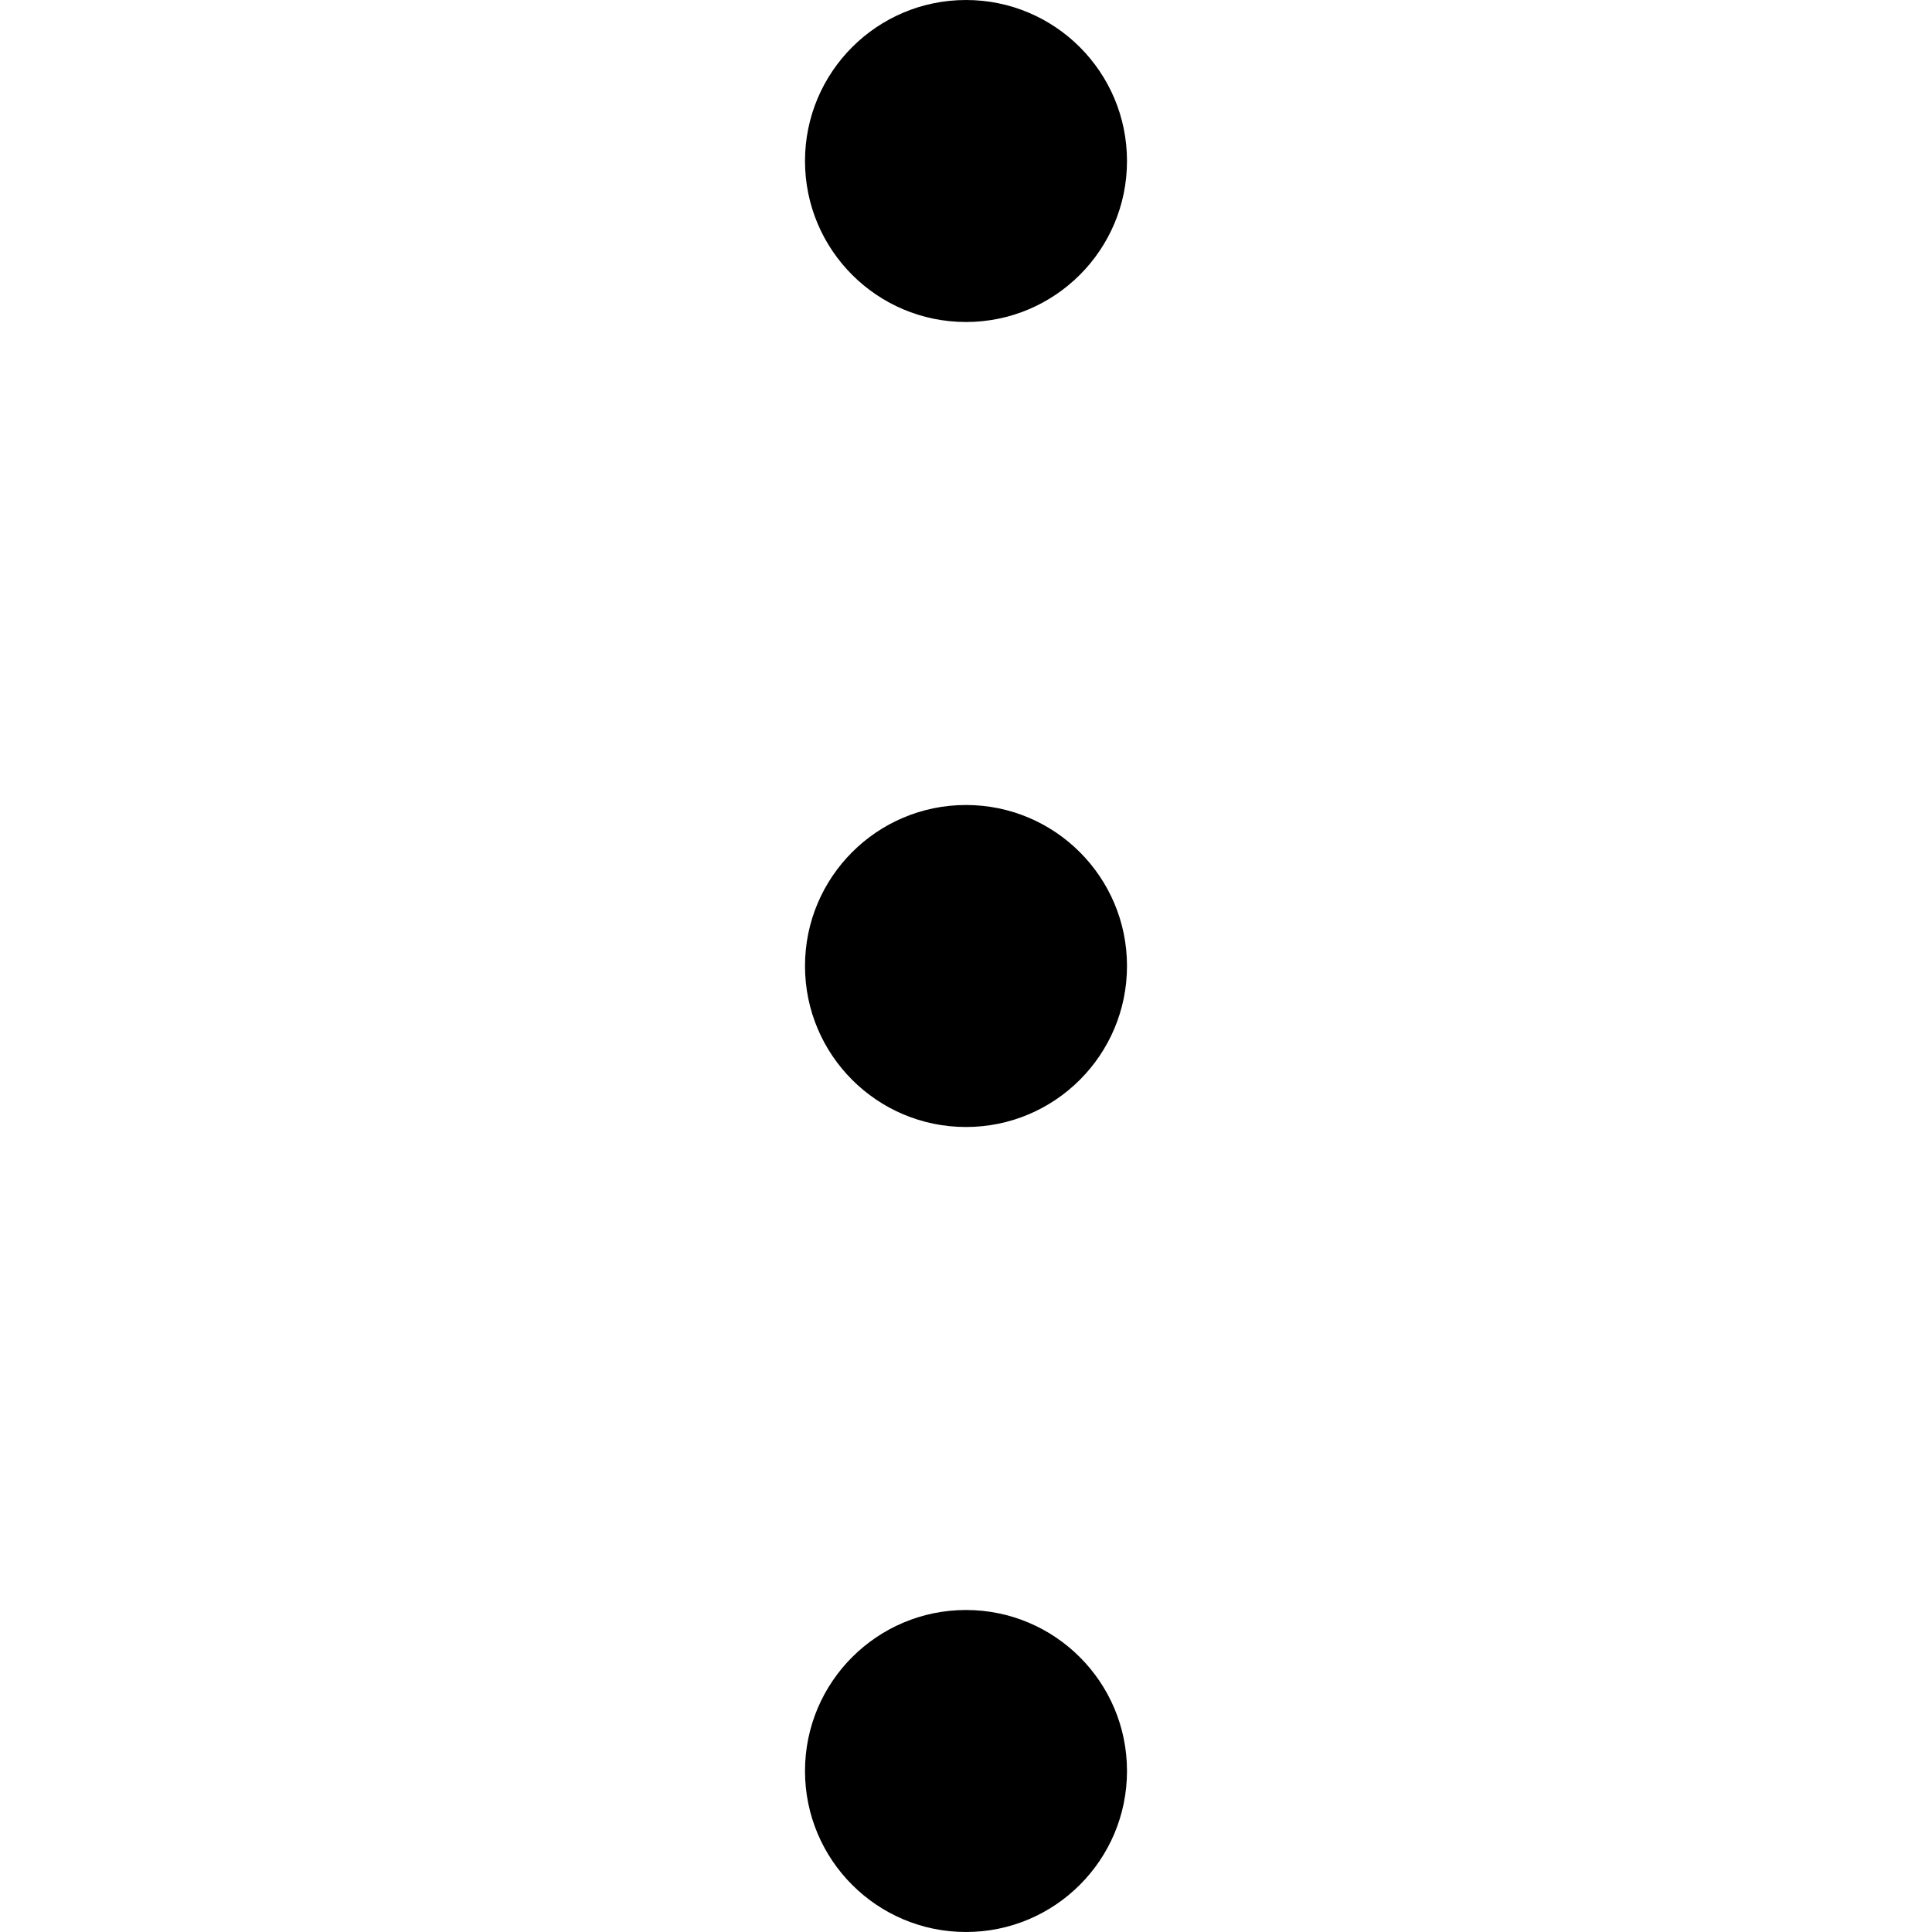
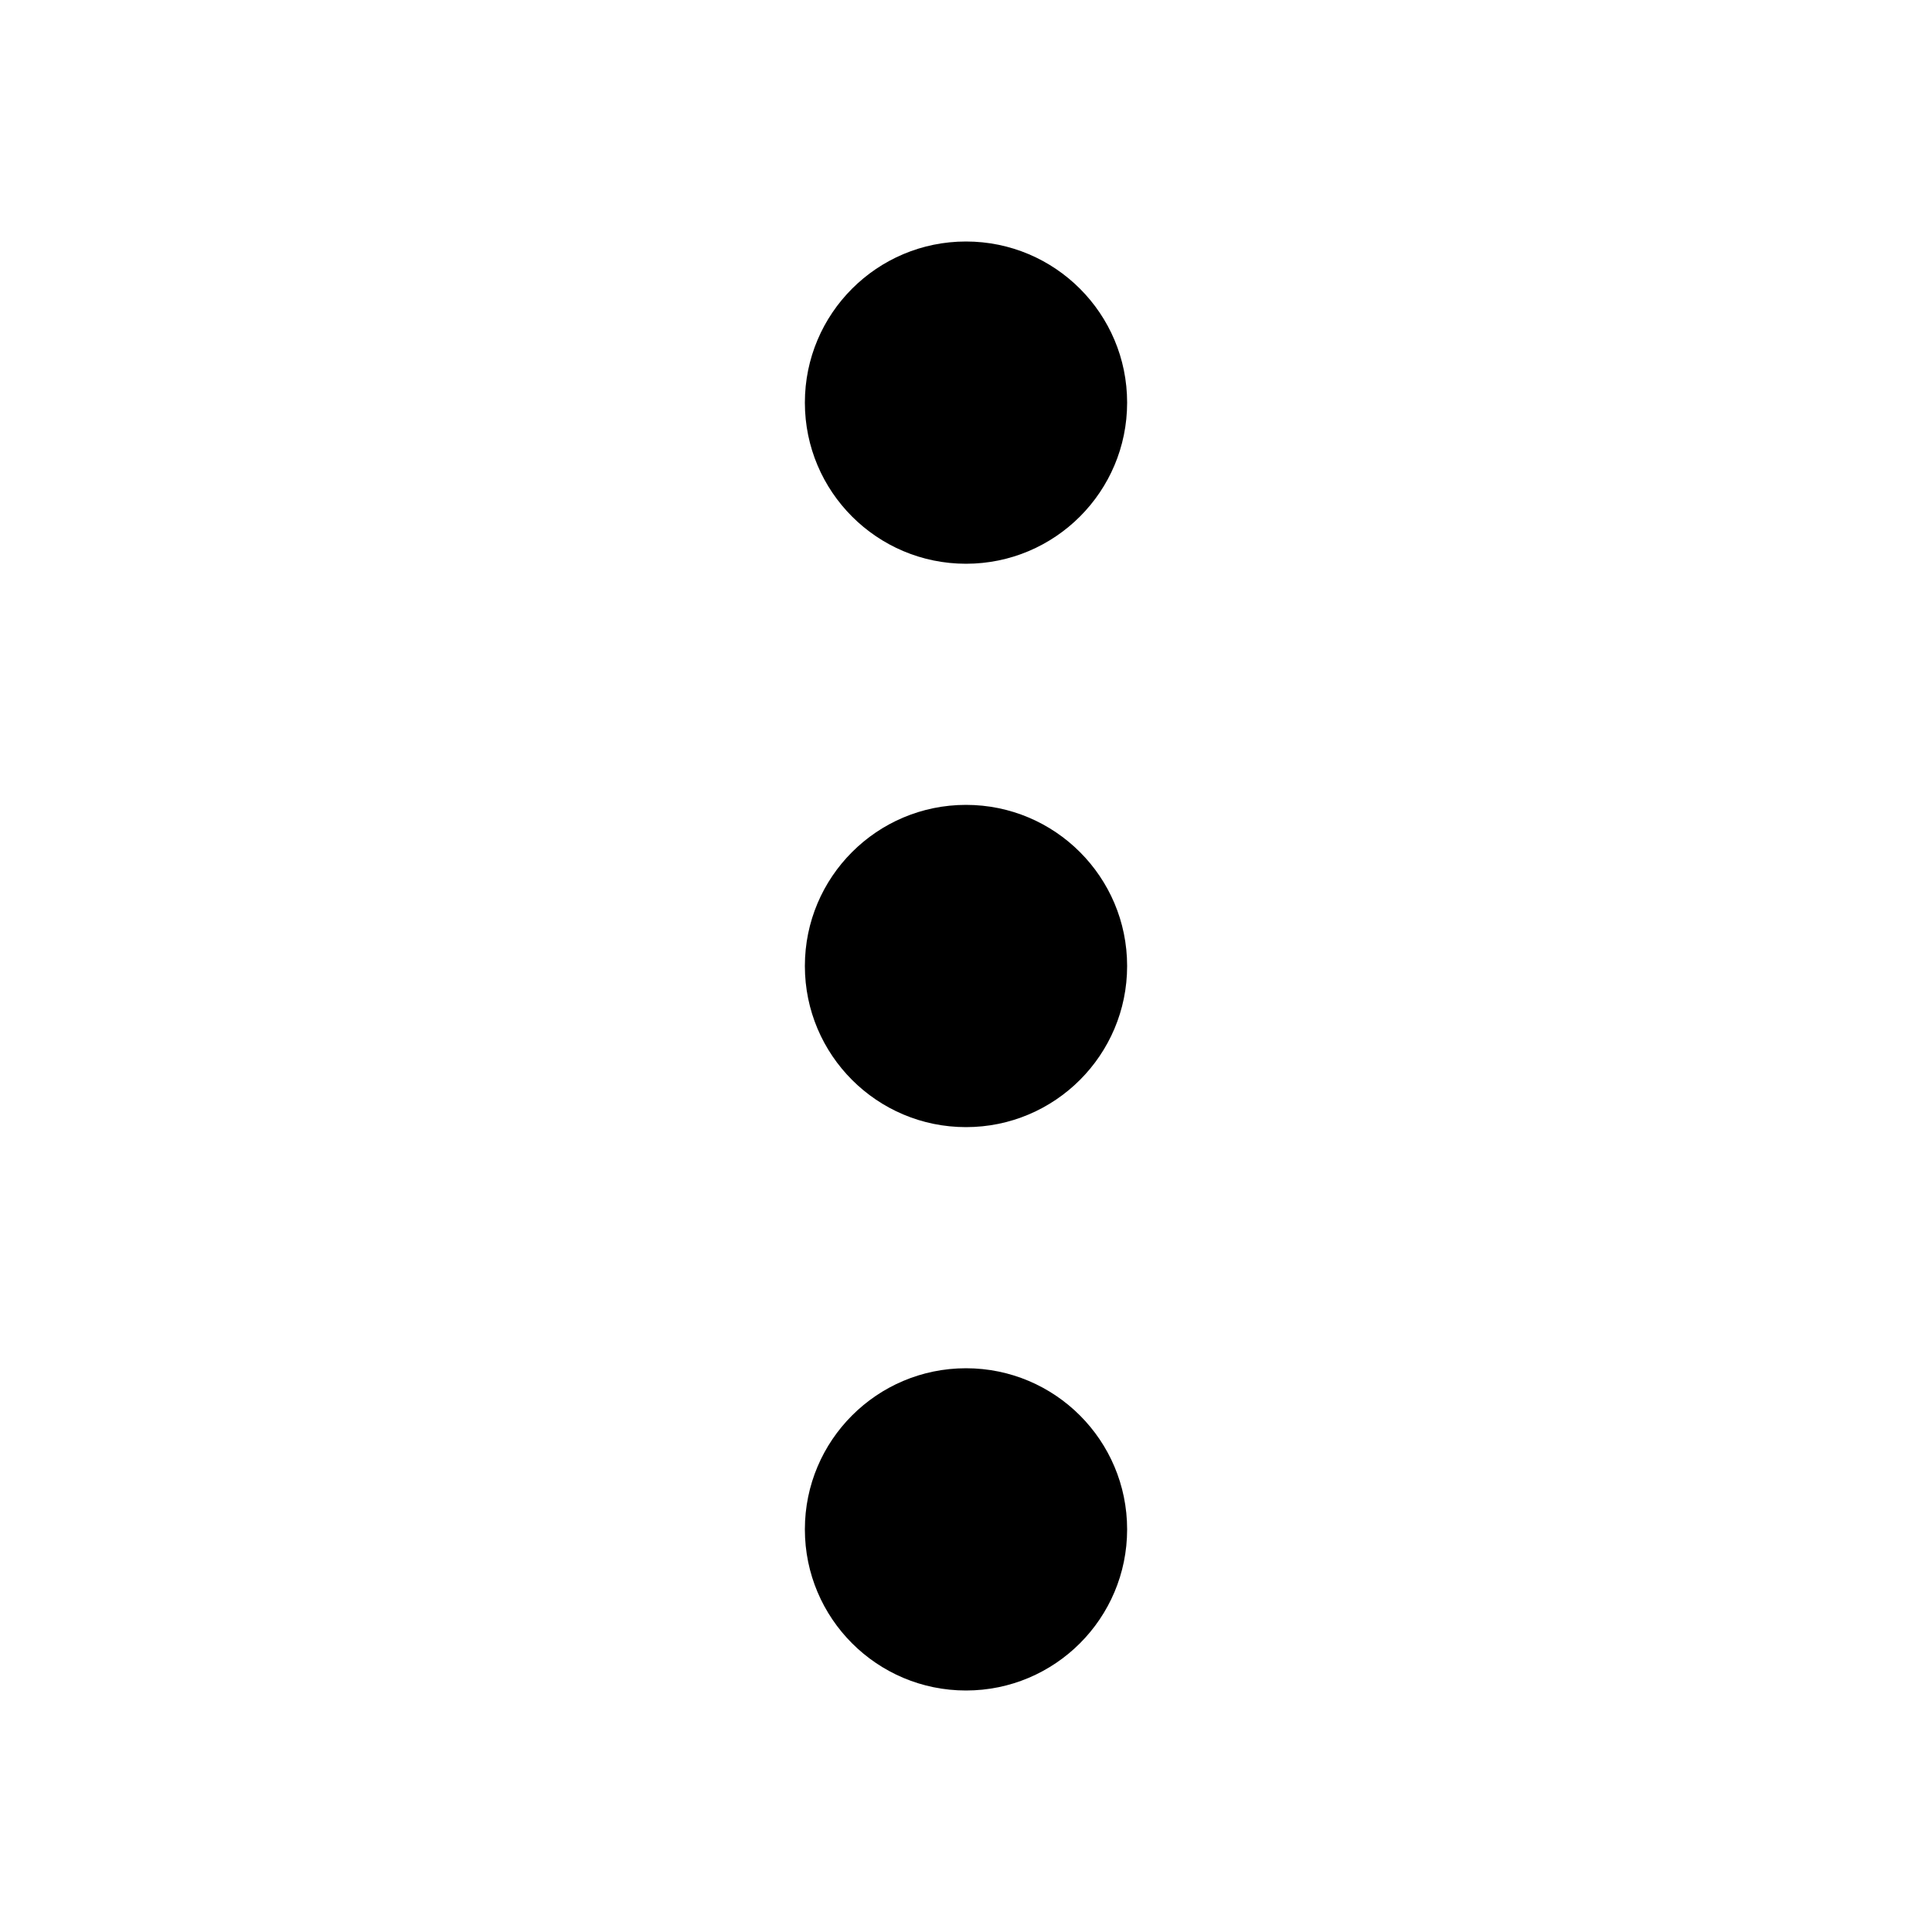
- <svg xmlns="http://www.w3.org/2000/svg" viewBox="0 0 24 24" width="512" height="512">
-   <circle cx="12" cy="2" r="2" />
-   <circle cx="12" cy="12" r="2" />
-   <circle cx="12" cy="22" r="2" />
+ <svg xmlns="http://www.w3.org/2000/svg" viewBox="0 0 512 512">
+   <circle cx="256" cy="256" r="42.7" />
+   <circle cx="256" cy="106.7" r="42.7" />
+   <circle cx="256" cy="405.3" r="42.7" />
</svg>
